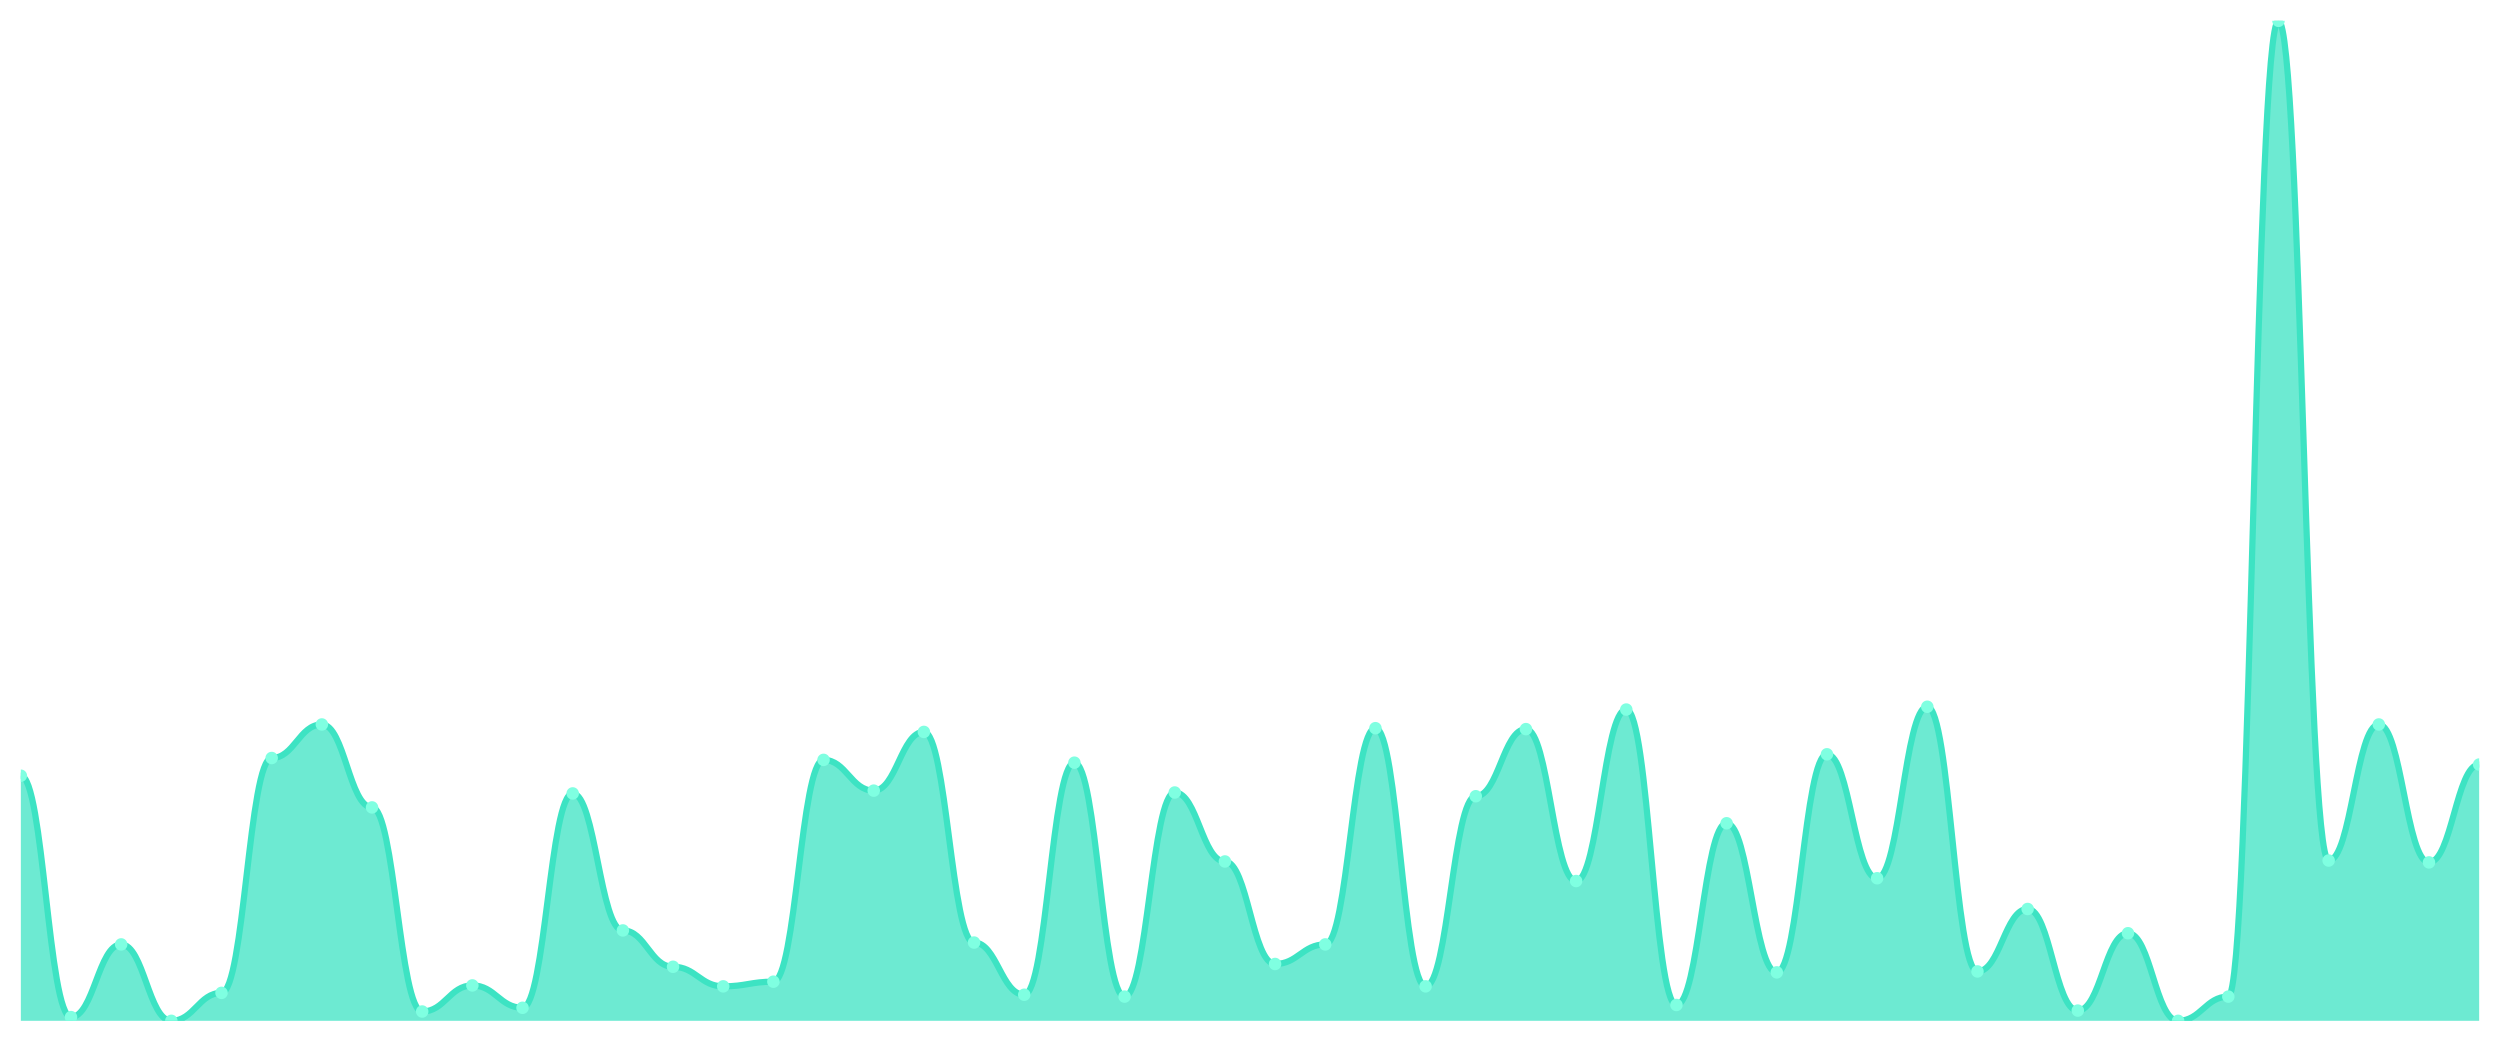
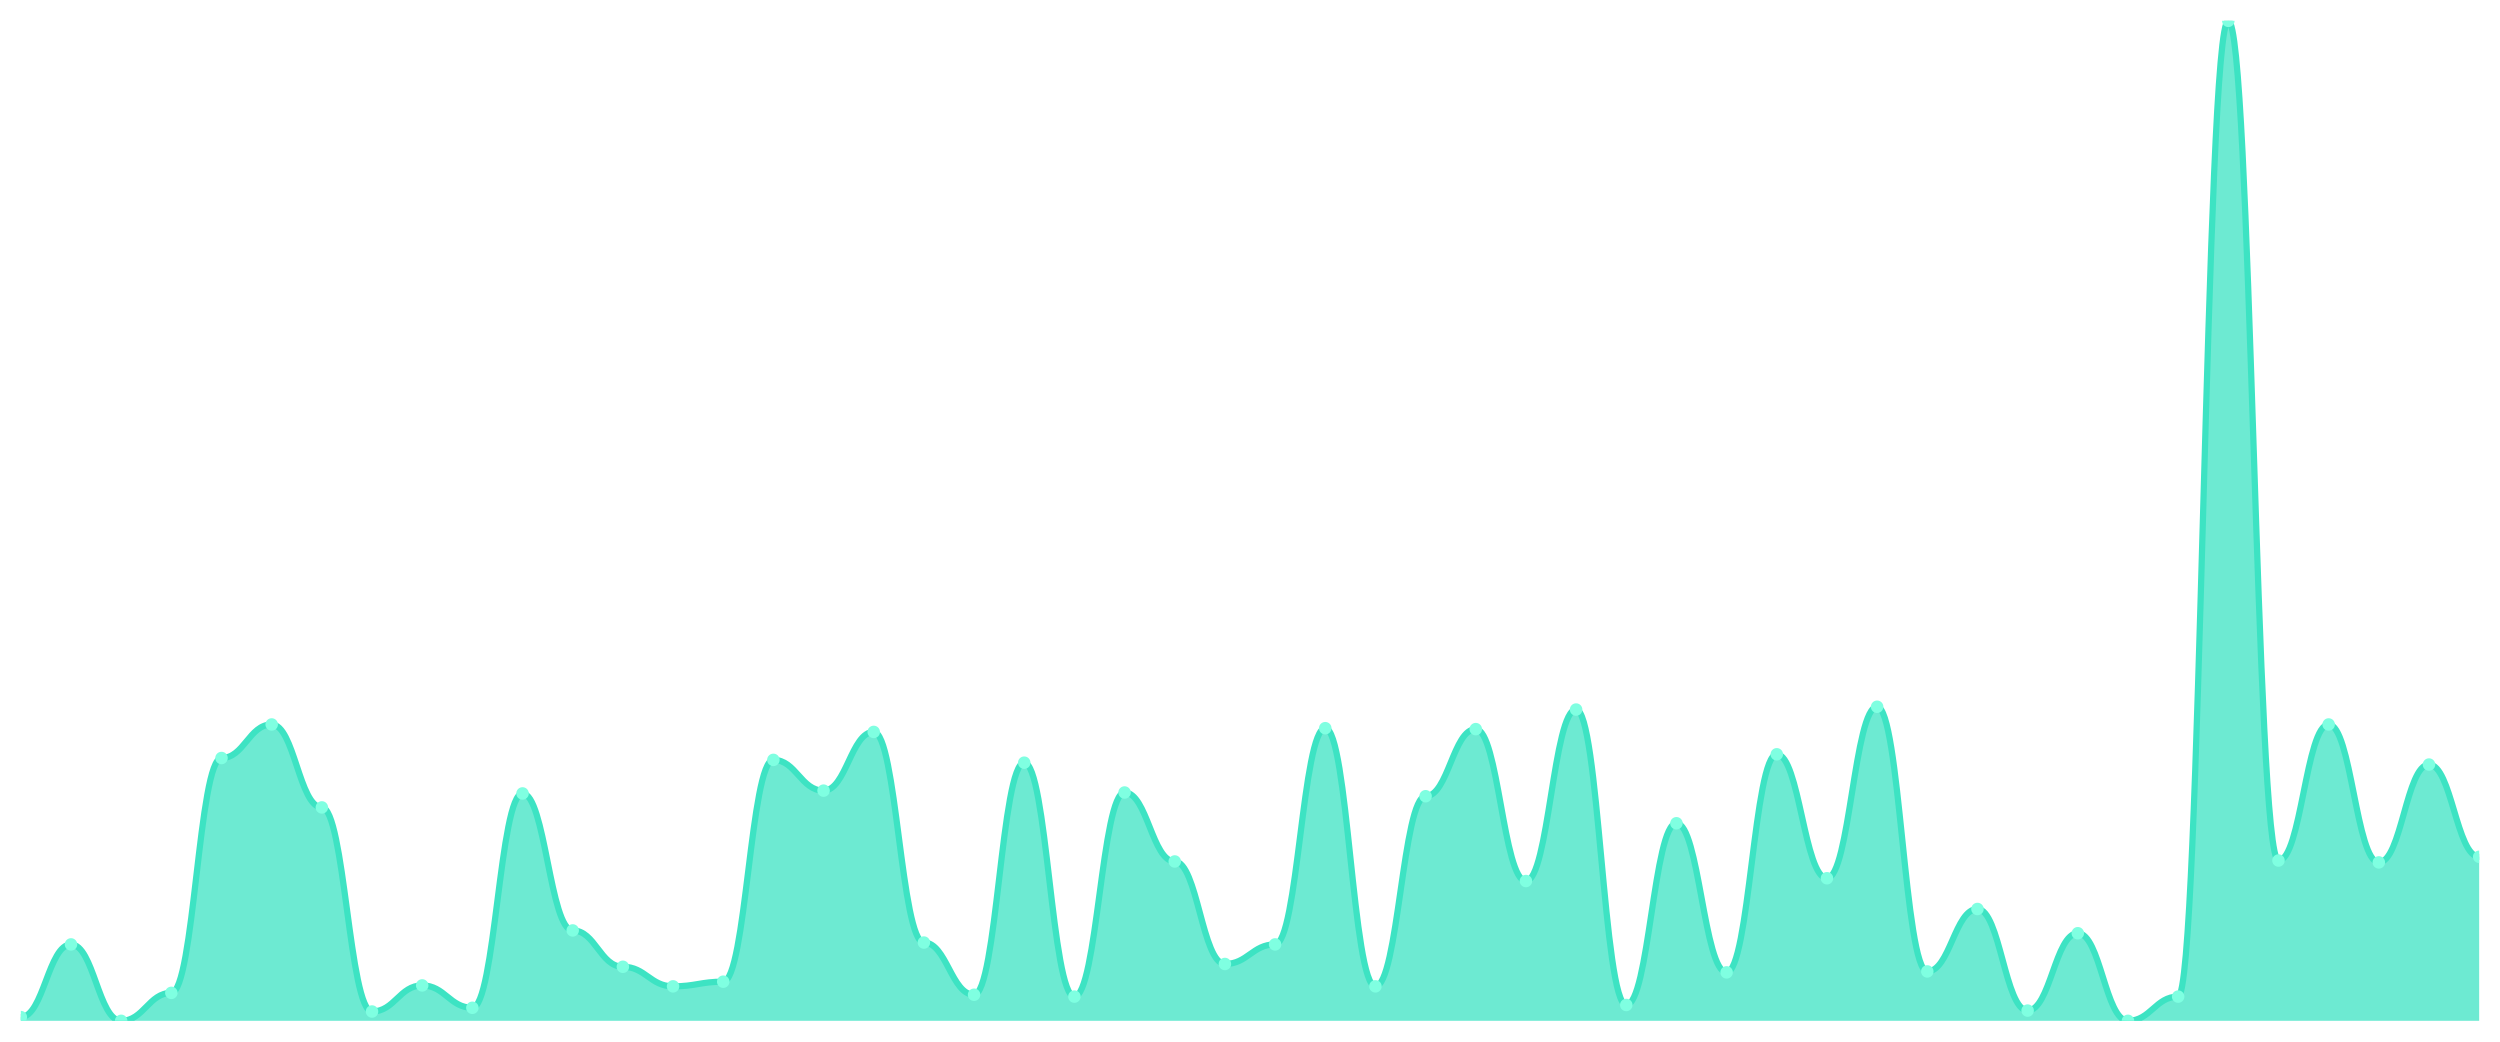
<svg xmlns="http://www.w3.org/2000/svg" viewBox="0 0 1200 500" width="1200" height="500">
  <defs>
    <clipPath id="c">
      <rect x="10" y="10" width="1180" height="480" />
    </clipPath>
  </defs>
  <rect width="1200" height="500" fill="none" />
  <g clip-path="url(#c)">
-     <path d="M 10,490 L 10,372.349 C 20.837,372.349 23.245,488.211 34.082,488.211 C 44.918,488.211 47.327,453.318 58.163,453.318 C 69,453.318 71.408,490 82.245,490 C 93.082,490 95.49,476.58 106.327,476.58 C 117.163,476.58 119.571,363.849 130.408,363.849 C 141.245,363.849 143.653,347.745 154.49,347.745 C 165.327,347.745 167.735,387.558 178.571,387.558 C 189.408,387.558 191.816,485.527 202.653,485.527 C 213.49,485.527 215.898,473.001 226.735,473.001 C 237.571,473.001 239.98,483.737 250.816,483.737 C 261.653,483.737 264.061,380.848 274.898,380.848 C 285.735,380.848 288.143,446.608 298.98,446.608 C 309.816,446.608 312.224,464.054 323.061,464.054 C 333.898,464.054 336.306,473.448 347.143,473.448 C 357.98,473.448 360.388,471.212 371.224,471.212 C 382.061,471.212 384.469,364.744 395.306,364.744 C 406.143,364.744 408.551,379.506 419.388,379.506 C 430.224,379.506 432.633,351.323 443.469,351.323 C 454.306,351.323 456.714,452.423 467.551,452.423 C 478.388,452.423 480.796,477.474 491.633,477.474 C 502.469,477.474 504.878,366.086 515.714,366.086 C 526.551,366.086 528.959,478.369 539.796,478.369 C 550.633,478.369 553.041,380.401 563.878,380.401 C 574.714,380.401 577.122,413.504 587.959,413.504 C 598.796,413.504 601.204,462.712 612.041,462.712 C 622.878,462.712 625.286,453.318 636.122,453.318 C 646.959,453.318 649.367,349.534 660.204,349.534 C 671.041,349.534 673.449,473.448 684.286,473.448 C 695.122,473.448 697.531,382.19 708.367,382.19 C 719.204,382.19 721.612,349.981 732.449,349.981 C 743.286,349.981 745.694,422.898 756.531,422.898 C 767.367,422.898 769.776,340.587 780.612,340.587 C 791.449,340.587 793.857,482.395 804.694,482.395 C 815.531,482.395 817.939,395.163 828.776,395.163 C 839.612,395.163 842.02,466.738 852.857,466.738 C 863.694,466.738 866.102,362.06 876.939,362.06 C 887.776,362.06 890.184,421.556 901.02,421.556 C 911.857,421.556 914.265,339.245 925.102,339.245 C 935.939,339.245 938.347,466.291 949.184,466.291 C 960.02,466.291 962.429,436.319 973.265,436.319 C 984.102,436.319 986.51,485.079 997.347,485.079 C 1008.184,485.079 1010.592,447.95 1021.429,447.95 C 1032.265,447.95 1034.673,490 1045.51,490 C 1056.347,490 1058.755,478.369 1069.592,478.369 C 1080.429,478.369 1082.837,10 1093.673,10 C 1104.51,10 1106.918,413.057 1117.755,413.057 C 1128.592,413.057 1131,347.745 1141.837,347.745 C 1152.673,347.745 1155.082,413.952 1165.918,413.952 C 1176.755,413.952 1179.163,366.98 1190,366.98 L 1190,490 Z" fill="rgba(61,227,195,0.75)" />
-     <path d="M 10,372.349 C 20.837,372.349 23.245,488.211 34.082,488.211 C 44.918,488.211 47.327,453.318 58.163,453.318 C 69,453.318 71.408,490 82.245,490 C 93.082,490 95.49,476.58 106.327,476.58 C 117.163,476.58 119.571,363.849 130.408,363.849 C 141.245,363.849 143.653,347.745 154.49,347.745 C 165.327,347.745 167.735,387.558 178.571,387.558 C 189.408,387.558 191.816,485.527 202.653,485.527 C 213.49,485.527 215.898,473.001 226.735,473.001 C 237.571,473.001 239.98,483.737 250.816,483.737 C 261.653,483.737 264.061,380.848 274.898,380.848 C 285.735,380.848 288.143,446.608 298.98,446.608 C 309.816,446.608 312.224,464.054 323.061,464.054 C 333.898,464.054 336.306,473.448 347.143,473.448 C 357.98,473.448 360.388,471.212 371.224,471.212 C 382.061,471.212 384.469,364.744 395.306,364.744 C 406.143,364.744 408.551,379.506 419.388,379.506 C 430.224,379.506 432.633,351.323 443.469,351.323 C 454.306,351.323 456.714,452.423 467.551,452.423 C 478.388,452.423 480.796,477.474 491.633,477.474 C 502.469,477.474 504.878,366.086 515.714,366.086 C 526.551,366.086 528.959,478.369 539.796,478.369 C 550.633,478.369 553.041,380.401 563.878,380.401 C 574.714,380.401 577.122,413.504 587.959,413.504 C 598.796,413.504 601.204,462.712 612.041,462.712 C 622.878,462.712 625.286,453.318 636.122,453.318 C 646.959,453.318 649.367,349.534 660.204,349.534 C 671.041,349.534 673.449,473.448 684.286,473.448 C 695.122,473.448 697.531,382.19 708.367,382.19 C 719.204,382.19 721.612,349.981 732.449,349.981 C 743.286,349.981 745.694,422.898 756.531,422.898 C 767.367,422.898 769.776,340.587 780.612,340.587 C 791.449,340.587 793.857,482.395 804.694,482.395 C 815.531,482.395 817.939,395.163 828.776,395.163 C 839.612,395.163 842.02,466.738 852.857,466.738 C 863.694,466.738 866.102,362.06 876.939,362.06 C 887.776,362.06 890.184,421.556 901.02,421.556 C 911.857,421.556 914.265,339.245 925.102,339.245 C 935.939,339.245 938.347,466.291 949.184,466.291 C 960.02,466.291 962.429,436.319 973.265,436.319 C 984.102,436.319 986.51,485.079 997.347,485.079 C 1008.184,485.079 1010.592,447.95 1021.429,447.95 C 1032.265,447.95 1034.673,490 1045.51,490 C 1056.347,490 1058.755,478.369 1069.592,478.369 C 1080.429,478.369 1082.837,10 1093.673,10 C 1104.51,10 1106.918,413.057 1117.755,413.057 C 1128.592,413.057 1131,347.745 1141.837,347.745 C 1152.673,347.745 1155.082,413.952 1165.918,413.952 C 1176.755,413.952 1179.163,366.98 1190,366.98" fill="none" stroke="#3de3c3" stroke-width="3" stroke-linecap="round" stroke-linejoin="round" />
-     <circle cx="10" cy="372.349" r="3" fill="#7fffe1" />
-     <circle cx="34.082" cy="488.211" r="3" fill="#7fffe1" />
-     <circle cx="58.163" cy="453.318" r="3" fill="#7fffe1" />
-     <circle cx="82.245" cy="490" r="3" fill="#7fffe1" />
-     <circle cx="106.327" cy="476.58" r="3" fill="#7fffe1" />
-     <circle cx="130.408" cy="363.849" r="3" fill="#7fffe1" />
-     <circle cx="154.49" cy="347.745" r="3" fill="#7fffe1" />
-     <circle cx="178.571" cy="387.558" r="3" fill="#7fffe1" />
-     <circle cx="202.653" cy="485.527" r="3" fill="#7fffe1" />
-     <circle cx="226.735" cy="473.001" r="3" fill="#7fffe1" />
-     <circle cx="250.816" cy="483.737" r="3" fill="#7fffe1" />
-     <circle cx="274.898" cy="380.848" r="3" fill="#7fffe1" />
-     <circle cx="298.98" cy="446.608" r="3" fill="#7fffe1" />
-     <circle cx="323.061" cy="464.054" r="3" fill="#7fffe1" />
-     <circle cx="347.143" cy="473.448" r="3" fill="#7fffe1" />
-     <circle cx="371.224" cy="471.212" r="3" fill="#7fffe1" />
-     <circle cx="395.306" cy="364.744" r="3" fill="#7fffe1" />
-     <circle cx="419.388" cy="379.506" r="3" fill="#7fffe1" />
-     <circle cx="443.469" cy="351.323" r="3" fill="#7fffe1" />
-     <circle cx="467.551" cy="452.423" r="3" fill="#7fffe1" />
-     <circle cx="491.633" cy="477.474" r="3" fill="#7fffe1" />
-     <circle cx="515.714" cy="366.086" r="3" fill="#7fffe1" />
-     <circle cx="539.796" cy="478.369" r="3" fill="#7fffe1" />
-     <circle cx="563.878" cy="380.401" r="3" fill="#7fffe1" />
-     <circle cx="587.959" cy="413.504" r="3" fill="#7fffe1" />
-     <circle cx="612.041" cy="462.712" r="3" fill="#7fffe1" />
-     <circle cx="636.122" cy="453.318" r="3" fill="#7fffe1" />
-     <circle cx="660.204" cy="349.534" r="3" fill="#7fffe1" />
-     <circle cx="684.286" cy="473.448" r="3" fill="#7fffe1" />
-     <circle cx="708.367" cy="382.19" r="3" fill="#7fffe1" />
-     <circle cx="732.449" cy="349.981" r="3" fill="#7fffe1" />
-     <circle cx="756.531" cy="422.898" r="3" fill="#7fffe1" />
-     <circle cx="780.612" cy="340.587" r="3" fill="#7fffe1" />
-     <circle cx="804.694" cy="482.395" r="3" fill="#7fffe1" />
-     <circle cx="828.776" cy="395.163" r="3" fill="#7fffe1" />
-     <circle cx="852.857" cy="466.738" r="3" fill="#7fffe1" />
-     <circle cx="876.939" cy="362.06" r="3" fill="#7fffe1" />
-     <circle cx="901.02" cy="421.556" r="3" fill="#7fffe1" />
-     <circle cx="925.102" cy="339.245" r="3" fill="#7fffe1" />
-     <circle cx="949.184" cy="466.291" r="3" fill="#7fffe1" />
-     <circle cx="973.265" cy="436.319" r="3" fill="#7fffe1" />
-     <circle cx="997.347" cy="485.079" r="3" fill="#7fffe1" />
-     <circle cx="1021.429" cy="447.95" r="3" fill="#7fffe1" />
-     <circle cx="1045.51" cy="490" r="3" fill="#7fffe1" />
-     <circle cx="1069.592" cy="478.369" r="3" fill="#7fffe1" />
-     <circle cx="1093.673" cy="10" r="3" fill="#7fffe1" />
-     <circle cx="1117.755" cy="413.057" r="3" fill="#7fffe1" />
-     <circle cx="1141.837" cy="347.745" r="3" fill="#7fffe1" />
-     <circle cx="1165.918" cy="413.952" r="3" fill="#7fffe1" />
-     <circle cx="1190" cy="366.98" r="3" fill="#7fffe1" />
+     <path d="M 10,490 L 10,488.211 C 20.837,488.211 23.245,453.318 34.082,453.318 C 44.918,453.318 47.327,490 58.163,490 C 69,490 71.408,476.58 82.245,476.58 C 93.082,476.58 95.49,363.849 106.327,363.849 C 117.163,363.849 119.571,347.745 130.408,347.745 C 141.245,347.745 143.653,387.558 154.49,387.558 C 165.327,387.558 167.735,485.527 178.571,485.527 C 189.408,485.527 191.816,473.001 202.653,473.001 C 213.49,473.001 215.898,483.737 226.735,483.737 C 237.571,483.737 239.98,380.848 250.816,380.848 C 261.653,380.848 264.061,446.608 274.898,446.608 C 285.735,446.608 288.143,464.054 298.98,464.054 C 309.816,464.054 312.224,473.448 323.061,473.448 C 333.898,473.448 336.306,471.212 347.143,471.212 C 357.98,471.212 360.388,364.744 371.224,364.744 C 382.061,364.744 384.469,379.506 395.306,379.506 C 406.143,379.506 408.551,351.323 419.388,351.323 C 430.224,351.323 432.633,452.423 443.469,452.423 C 454.306,452.423 456.714,477.474 467.551,477.474 C 478.388,477.474 480.796,366.086 491.633,366.086 C 502.469,366.086 504.878,478.369 515.714,478.369 C 526.551,478.369 528.959,380.401 539.796,380.401 C 550.633,380.401 553.041,413.504 563.878,413.504 C 574.714,413.504 577.122,462.712 587.959,462.712 C 598.796,462.712 601.204,453.318 612.041,453.318 C 622.878,453.318 625.286,349.534 636.122,349.534 C 646.959,349.534 649.367,473.448 660.204,473.448 C 671.041,473.448 673.449,382.19 684.286,382.19 C 695.122,382.19 697.531,349.981 708.367,349.981 C 719.204,349.981 721.612,422.898 732.449,422.898 C 743.286,422.898 745.694,340.587 756.531,340.587 C 767.367,340.587 769.776,482.395 780.612,482.395 C 791.449,482.395 793.857,395.163 804.694,395.163 C 815.531,395.163 817.939,466.738 828.776,466.738 C 839.612,466.738 842.02,362.06 852.857,362.06 C 863.694,362.06 866.102,421.556 876.939,421.556 C 887.776,421.556 890.184,339.245 901.02,339.245 C 911.857,339.245 914.265,466.291 925.102,466.291 C 935.939,466.291 938.347,436.319 949.184,436.319 C 960.02,436.319 962.429,485.079 973.265,485.079 C 984.102,485.079 986.51,447.95 997.347,447.95 C 1008.184,447.95 1010.592,490 1021.429,490 C 1032.265,490 1034.673,478.369 1045.51,478.369 C 1056.347,478.369 1058.755,10 1069.592,10 C 1080.429,10 1082.837,413.057 1093.673,413.057 C 1104.51,413.057 1106.918,347.745 1117.755,347.745 C 1128.592,347.745 1131,413.952 1141.837,413.952 C 1152.673,413.952 1155.082,366.98 1165.918,366.98 C 1176.755,366.98 1179.163,411.267 1190,411.267 L 1190,490 Z" fill="rgba(61,227,195,0.75)" />
+     <path d="M 10,488.211 C 20.837,488.211 23.245,453.318 34.082,453.318 C 44.918,453.318 47.327,490 58.163,490 C 69,490 71.408,476.58 82.245,476.58 C 93.082,476.58 95.49,363.849 106.327,363.849 C 117.163,363.849 119.571,347.745 130.408,347.745 C 141.245,347.745 143.653,387.558 154.49,387.558 C 165.327,387.558 167.735,485.527 178.571,485.527 C 189.408,485.527 191.816,473.001 202.653,473.001 C 213.49,473.001 215.898,483.737 226.735,483.737 C 237.571,483.737 239.98,380.848 250.816,380.848 C 261.653,380.848 264.061,446.608 274.898,446.608 C 285.735,446.608 288.143,464.054 298.98,464.054 C 309.816,464.054 312.224,473.448 323.061,473.448 C 333.898,473.448 336.306,471.212 347.143,471.212 C 357.98,471.212 360.388,364.744 371.224,364.744 C 382.061,364.744 384.469,379.506 395.306,379.506 C 406.143,379.506 408.551,351.323 419.388,351.323 C 430.224,351.323 432.633,452.423 443.469,452.423 C 454.306,452.423 456.714,477.474 467.551,477.474 C 478.388,477.474 480.796,366.086 491.633,366.086 C 502.469,366.086 504.878,478.369 515.714,478.369 C 526.551,478.369 528.959,380.401 539.796,380.401 C 550.633,380.401 553.041,413.504 563.878,413.504 C 574.714,413.504 577.122,462.712 587.959,462.712 C 598.796,462.712 601.204,453.318 612.041,453.318 C 622.878,453.318 625.286,349.534 636.122,349.534 C 646.959,349.534 649.367,473.448 660.204,473.448 C 671.041,473.448 673.449,382.19 684.286,382.19 C 695.122,382.19 697.531,349.981 708.367,349.981 C 719.204,349.981 721.612,422.898 732.449,422.898 C 743.286,422.898 745.694,340.587 756.531,340.587 C 767.367,340.587 769.776,482.395 780.612,482.395 C 791.449,482.395 793.857,395.163 804.694,395.163 C 815.531,395.163 817.939,466.738 828.776,466.738 C 839.612,466.738 842.02,362.06 852.857,362.06 C 863.694,362.06 866.102,421.556 876.939,421.556 C 887.776,421.556 890.184,339.245 901.02,339.245 C 911.857,339.245 914.265,466.291 925.102,466.291 C 935.939,466.291 938.347,436.319 949.184,436.319 C 960.02,436.319 962.429,485.079 973.265,485.079 C 984.102,485.079 986.51,447.95 997.347,447.95 C 1008.184,447.95 1010.592,490 1021.429,490 C 1032.265,490 1034.673,478.369 1045.51,478.369 C 1056.347,478.369 1058.755,10 1069.592,10 C 1080.429,10 1082.837,413.057 1093.673,413.057 C 1104.51,413.057 1106.918,347.745 1117.755,347.745 C 1128.592,347.745 1131,413.952 1141.837,413.952 C 1152.673,413.952 1155.082,366.98 1165.918,366.98 C 1176.755,366.98 1179.163,411.267 1190,411.267" fill="none" stroke="#3de3c3" stroke-width="3" stroke-linecap="round" stroke-linejoin="round" />
+     <circle cx="10" cy="488.211" r="3" fill="#7fffe1" />
+     <circle cx="34.082" cy="453.318" r="3" fill="#7fffe1" />
+     <circle cx="58.163" cy="490" r="3" fill="#7fffe1" />
+     <circle cx="82.245" cy="476.58" r="3" fill="#7fffe1" />
+     <circle cx="106.327" cy="363.849" r="3" fill="#7fffe1" />
+     <circle cx="130.408" cy="347.745" r="3" fill="#7fffe1" />
+     <circle cx="154.49" cy="387.558" r="3" fill="#7fffe1" />
+     <circle cx="178.571" cy="485.527" r="3" fill="#7fffe1" />
+     <circle cx="202.653" cy="473.001" r="3" fill="#7fffe1" />
+     <circle cx="226.735" cy="483.737" r="3" fill="#7fffe1" />
+     <circle cx="250.816" cy="380.848" r="3" fill="#7fffe1" />
+     <circle cx="274.898" cy="446.608" r="3" fill="#7fffe1" />
+     <circle cx="298.98" cy="464.054" r="3" fill="#7fffe1" />
+     <circle cx="323.061" cy="473.448" r="3" fill="#7fffe1" />
+     <circle cx="347.143" cy="471.212" r="3" fill="#7fffe1" />
+     <circle cx="371.224" cy="364.744" r="3" fill="#7fffe1" />
+     <circle cx="395.306" cy="379.506" r="3" fill="#7fffe1" />
+     <circle cx="419.388" cy="351.323" r="3" fill="#7fffe1" />
+     <circle cx="443.469" cy="452.423" r="3" fill="#7fffe1" />
+     <circle cx="467.551" cy="477.474" r="3" fill="#7fffe1" />
+     <circle cx="491.633" cy="366.086" r="3" fill="#7fffe1" />
+     <circle cx="515.714" cy="478.369" r="3" fill="#7fffe1" />
+     <circle cx="539.796" cy="380.401" r="3" fill="#7fffe1" />
+     <circle cx="563.878" cy="413.504" r="3" fill="#7fffe1" />
+     <circle cx="587.959" cy="462.712" r="3" fill="#7fffe1" />
+     <circle cx="612.041" cy="453.318" r="3" fill="#7fffe1" />
+     <circle cx="636.122" cy="349.534" r="3" fill="#7fffe1" />
+     <circle cx="660.204" cy="473.448" r="3" fill="#7fffe1" />
+     <circle cx="684.286" cy="382.19" r="3" fill="#7fffe1" />
+     <circle cx="708.367" cy="349.981" r="3" fill="#7fffe1" />
+     <circle cx="732.449" cy="422.898" r="3" fill="#7fffe1" />
+     <circle cx="756.531" cy="340.587" r="3" fill="#7fffe1" />
+     <circle cx="780.612" cy="482.395" r="3" fill="#7fffe1" />
+     <circle cx="804.694" cy="395.163" r="3" fill="#7fffe1" />
+     <circle cx="828.776" cy="466.738" r="3" fill="#7fffe1" />
+     <circle cx="852.857" cy="362.06" r="3" fill="#7fffe1" />
+     <circle cx="876.939" cy="421.556" r="3" fill="#7fffe1" />
+     <circle cx="901.02" cy="339.245" r="3" fill="#7fffe1" />
+     <circle cx="925.102" cy="466.291" r="3" fill="#7fffe1" />
+     <circle cx="949.184" cy="436.319" r="3" fill="#7fffe1" />
+     <circle cx="973.265" cy="485.079" r="3" fill="#7fffe1" />
+     <circle cx="997.347" cy="447.95" r="3" fill="#7fffe1" />
+     <circle cx="1021.429" cy="490" r="3" fill="#7fffe1" />
+     <circle cx="1045.51" cy="478.369" r="3" fill="#7fffe1" />
+     <circle cx="1069.592" cy="10" r="3" fill="#7fffe1" />
+     <circle cx="1093.673" cy="413.057" r="3" fill="#7fffe1" />
+     <circle cx="1117.755" cy="347.745" r="3" fill="#7fffe1" />
+     <circle cx="1141.837" cy="413.952" r="3" fill="#7fffe1" />
+     <circle cx="1165.918" cy="366.98" r="3" fill="#7fffe1" />
+     <circle cx="1190" cy="411.267" r="3" fill="#7fffe1" />
  </g>
</svg>
